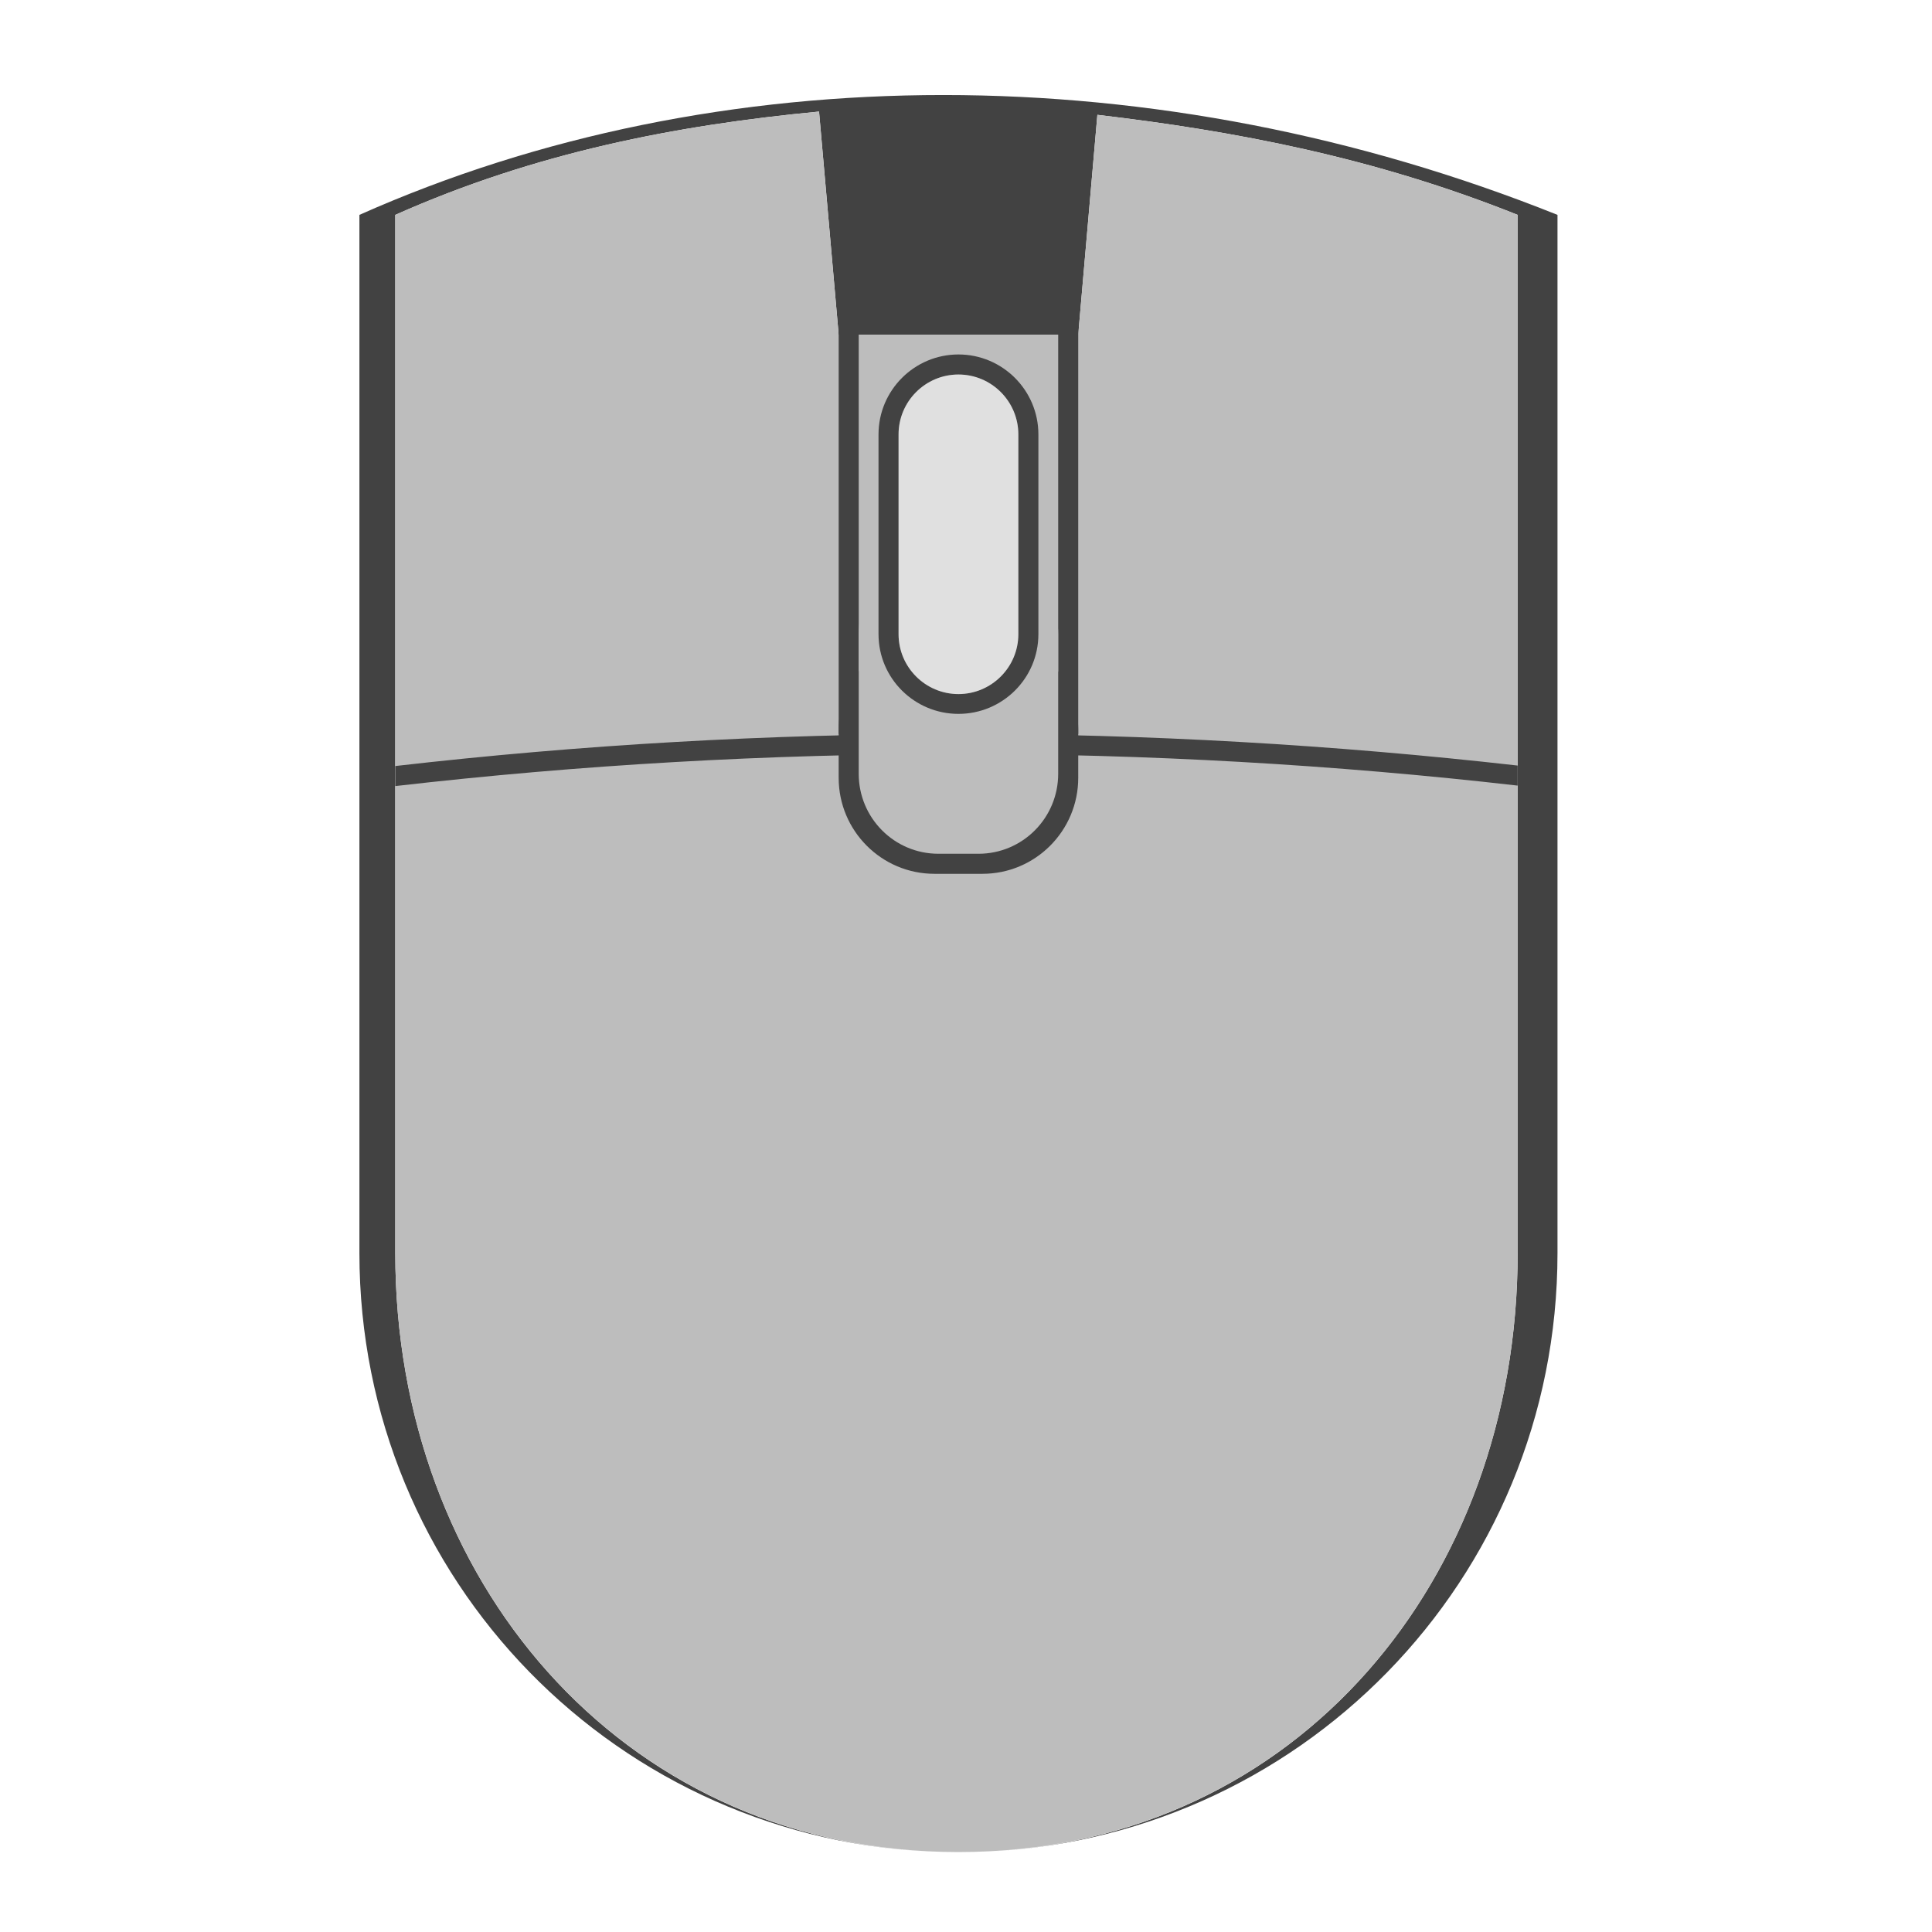
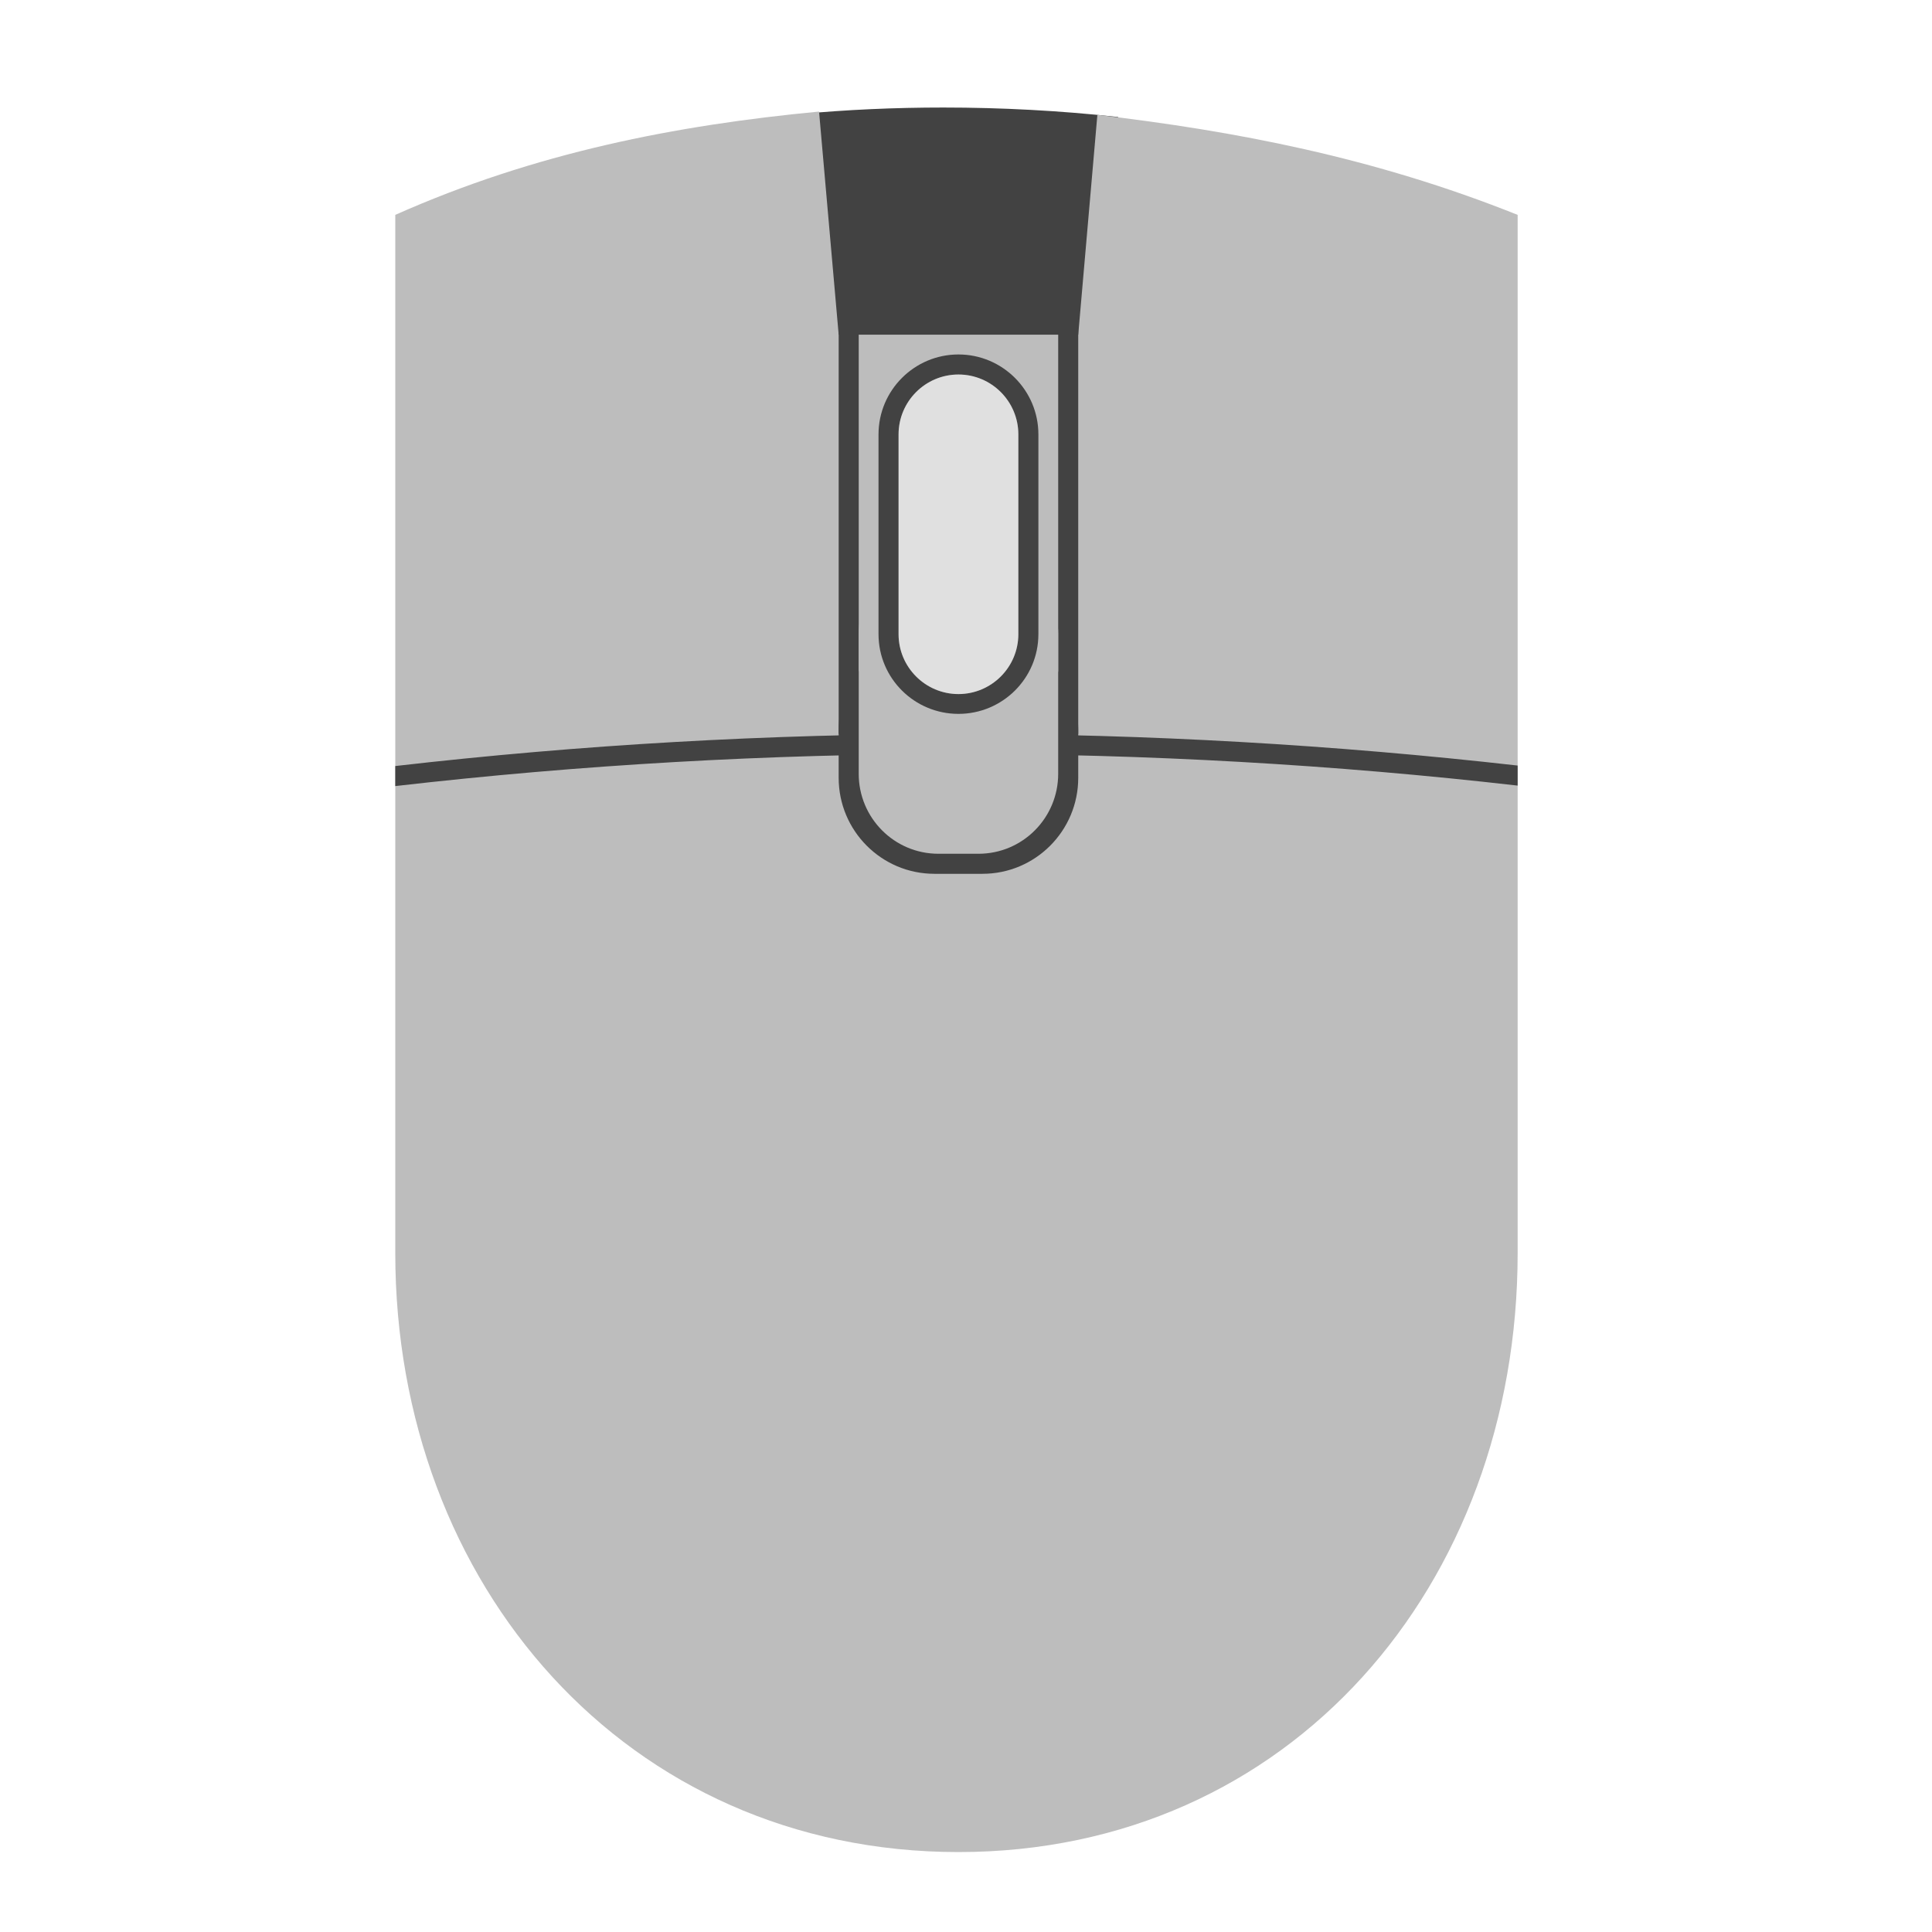
<svg xmlns="http://www.w3.org/2000/svg" width="32px" height="32px" viewBox="0 0 32 32" version="1.1">
  <g id="surface1">
-     <path style=" stroke:none;fill-rule:nonzero;fill:rgb(25.882%,25.882%,25.882%);fill-opacity:1;" d="M 15.625 1.574 C 12.238 1.574 8.93 2.234 5.953 3.559 L 5.953 20.754 C 5.953 26.168 10.242 30.539 15.617 30.676 C 10.258 30.539 6.547 26.164 6.547 20.754 L 6.547 3.559 C 8.867 2.527 11.195 2.074 13.566 1.848 L 13.891 5.543 L 17.859 5.543 L 18.176 1.902 C 20.438 2.168 22.746 2.602 25.137 3.559 L 25.137 20.754 C 25.137 26.164 21.488 30.539 16.133 30.676 C 21.508 30.539 25.797 26.168 25.797 20.754 L 25.797 3.559 C 22.488 2.234 19.016 1.574 15.625 1.574 Z M 15.625 1.574 " />
+     <path style=" stroke:none;fill-rule:nonzero;fill:rgb(25.882%,25.882%,25.882%);fill-opacity:1;" d="M 15.625 1.781 C 14.82 1.781 14.023 1.816 13.23 1.891 L 13.23 2.09 C 13.344 2.078 13.453 2.066 13.566 2.055 L 13.891 5.75 L 17.859 5.75 L 18.176 2.109 C 18.293 2.125 18.406 2.137 18.52 2.152 L 18.52 1.938 C 17.555 1.832 16.586 1.781 15.625 1.781 Z M 15.625 1.781 " />
    <path style=" stroke:none;fill-rule:nonzero;fill:rgb(74.118%,74.118%,74.118%);fill-opacity:1;" d="M 13.566 1.848 C 11.195 2.074 8.867 2.527 6.547 3.559 L 6.547 20.754 C 6.547 26.25 10.379 30.676 15.875 30.676 C 21.371 30.676 25.137 26.25 25.137 20.754 L 25.137 3.559 C 22.746 2.602 20.438 2.168 18.176 1.902 L 17.859 5.543 L 13.891 5.543 Z M 13.566 1.848 " />
    <path style=" stroke:none;fill-rule:nonzero;fill:rgb(25.882%,25.882%,25.882%);fill-opacity:1;" d="M 13.891 5.211 L 14.223 5.211 L 14.223 12.156 L 13.891 12.156 Z M 13.891 5.211 " />
    <path style=" stroke:none;fill-rule:nonzero;fill:rgb(25.882%,25.882%,25.882%);fill-opacity:1;" d="M 17.527 5.211 L 17.859 5.211 L 17.859 12.156 L 17.527 12.156 Z M 17.527 5.211 " />
    <path style=" stroke:none;fill-rule:nonzero;fill:rgb(25.882%,25.882%,25.882%);fill-opacity:1;" d="M 15.875 12.156 C 12.719 12.156 9.605 12.336 6.547 12.688 L 6.547 13.02 C 9.605 12.668 12.719 12.488 15.875 12.488 C 19.008 12.488 22.098 12.664 25.137 13.012 L 25.137 12.68 C 22.098 12.336 19.008 12.156 15.875 12.156 Z M 15.875 12.156 " />
    <path style=" stroke:none;fill-rule:nonzero;fill:rgb(25.882%,25.882%,25.882%);fill-opacity:1;" d="M 15.477 10.504 L 16.273 10.504 C 17.148 10.504 17.859 11.215 17.859 12.09 L 17.859 12.883 C 17.859 13.762 17.148 14.473 16.273 14.473 L 15.477 14.473 C 14.602 14.473 13.891 13.762 13.891 12.883 L 13.891 12.09 C 13.891 11.215 14.602 10.504 15.477 10.504 Z M 15.477 10.504 " />
    <path style=" stroke:none;fill-rule:nonzero;fill:rgb(74.118%,74.118%,74.118%);fill-opacity:1;" d="M 15.543 9.18 L 16.207 9.18 C 16.938 9.18 17.527 9.773 17.527 10.504 L 17.527 12.816 C 17.527 13.547 16.938 14.141 16.207 14.141 L 15.543 14.141 C 14.812 14.141 14.223 13.547 14.223 12.816 L 14.223 10.504 C 14.223 9.773 14.812 9.18 15.543 9.18 Z M 15.543 9.18 " />
    <path style=" stroke:none;fill-rule:nonzero;fill:rgb(25.882%,25.882%,25.882%);fill-opacity:1;" d="M 15.875 5.871 C 16.605 5.871 17.199 6.465 17.199 7.195 L 17.199 10.504 C 17.199 11.234 16.605 11.824 15.875 11.824 C 15.145 11.824 14.551 11.234 14.551 10.504 L 14.551 7.195 C 14.551 6.465 15.145 5.871 15.875 5.871 Z M 15.875 5.871 " />
    <path style=" stroke:none;fill-rule:nonzero;fill:rgb(38.039%,38.039%,38.039%);fill-opacity:1;" d="M 15.875 6.203 C 16.422 6.203 16.867 6.648 16.867 7.195 L 16.867 10.504 C 16.867 11.051 16.422 11.496 15.875 11.496 C 15.328 11.496 14.883 11.051 14.883 10.504 L 14.883 7.195 C 14.883 6.648 15.328 6.203 15.875 6.203 Z M 15.875 6.203 " />
    <path style=" stroke:none;fill-rule:nonzero;fill:rgb(87.843%,87.843%,87.843%);fill-opacity:1;" d="M 15.875 6.203 C 16.422 6.203 16.867 6.648 16.867 7.195 L 16.867 10.504 C 16.867 11.051 16.422 11.496 15.875 11.496 C 15.328 11.496 14.883 11.051 14.883 10.504 L 14.883 7.195 C 14.883 6.648 15.328 6.203 15.875 6.203 Z M 15.875 6.203 " />
  </g>
</svg>
